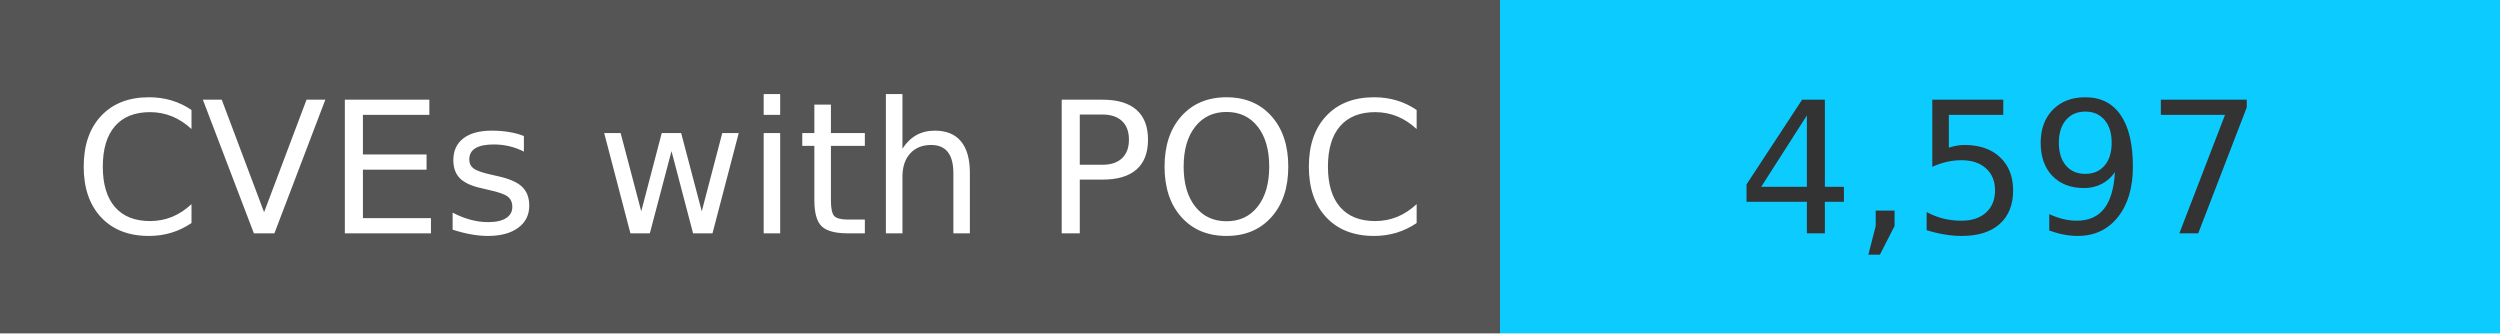
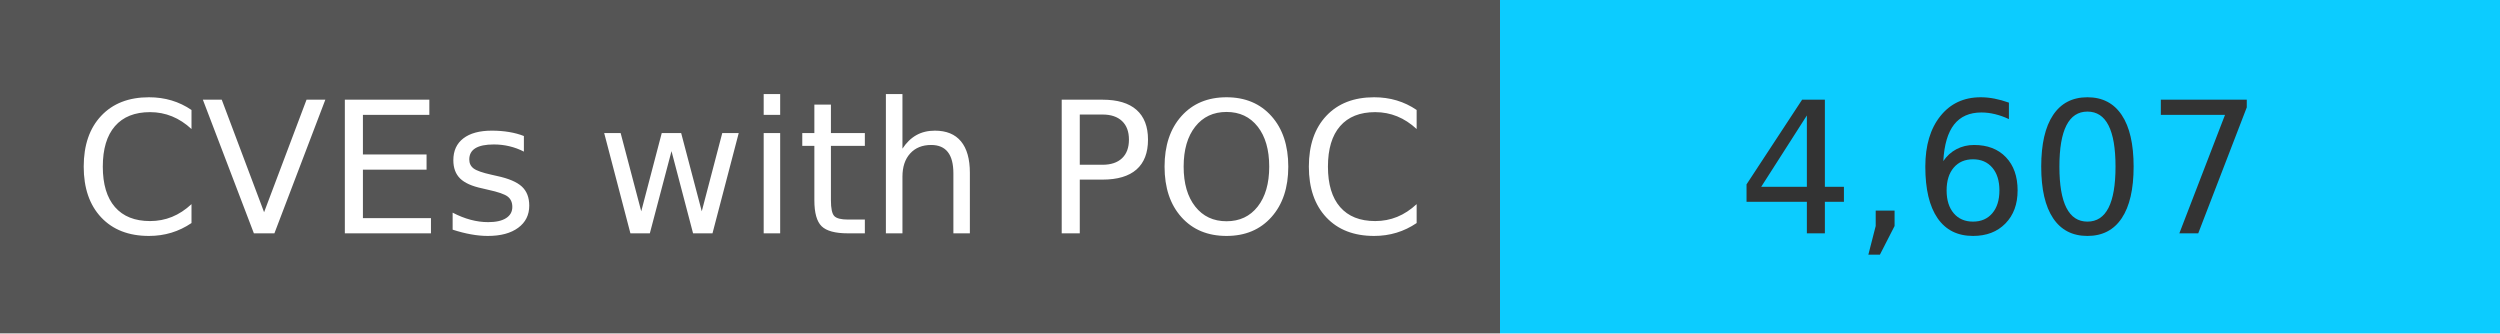
<svg xmlns="http://www.w3.org/2000/svg" width="150" height="20" role="img">
  <linearGradient id="s" x2="0" y2="100%">
    <stop offset="0" stop-color="#bbb" stop-opacity=".1" />
    <stop offset="1" stop-opacity=".1" />
  </linearGradient>
  <g>
    <rect width="90" height="20" fill="#555" />
    <rect x="90" width="267" height="20" fill="#0cccff" />
  </g>
  <g fill="#fff" text-anchor="middle" font-family="Verdana,Geneva,DejaVu Sans,sans-serif" text-rendering="geometricPrecision" font-size="110">
    <text x="450" y="140" transform="scale(.1)" fill="#fff">
            CVEs with POC
        </text>
    <text x="1200" y="140" transform="scale(.1)" fill="#333">
-             4,597
+             4,607
        </text>
  </g>
</svg>
